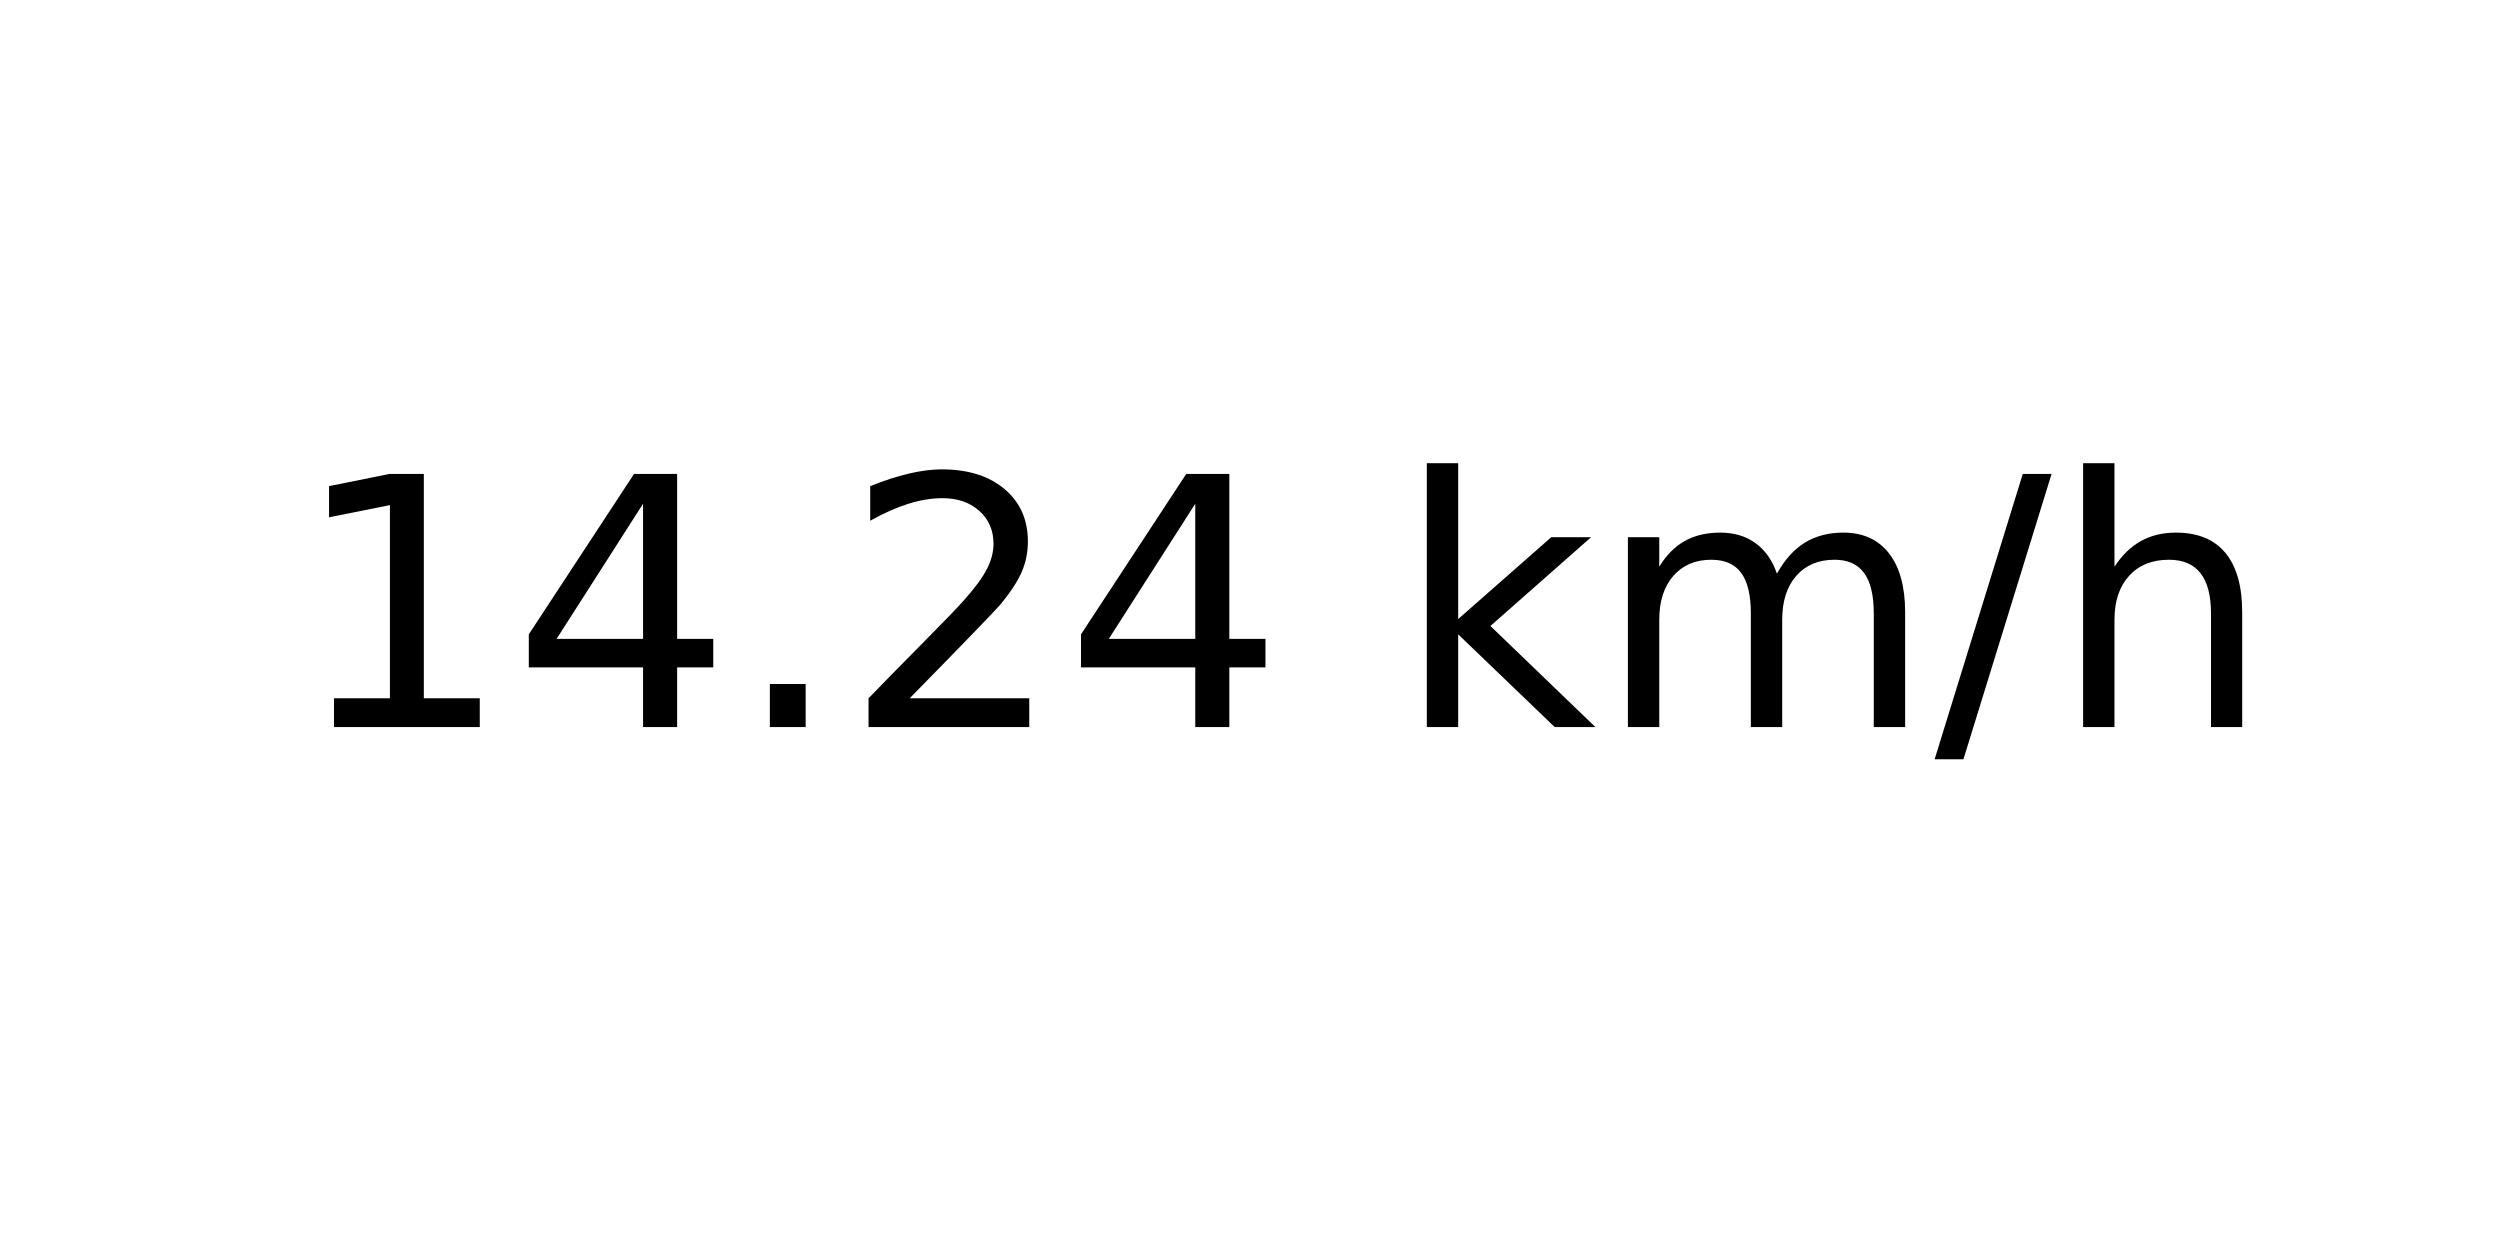
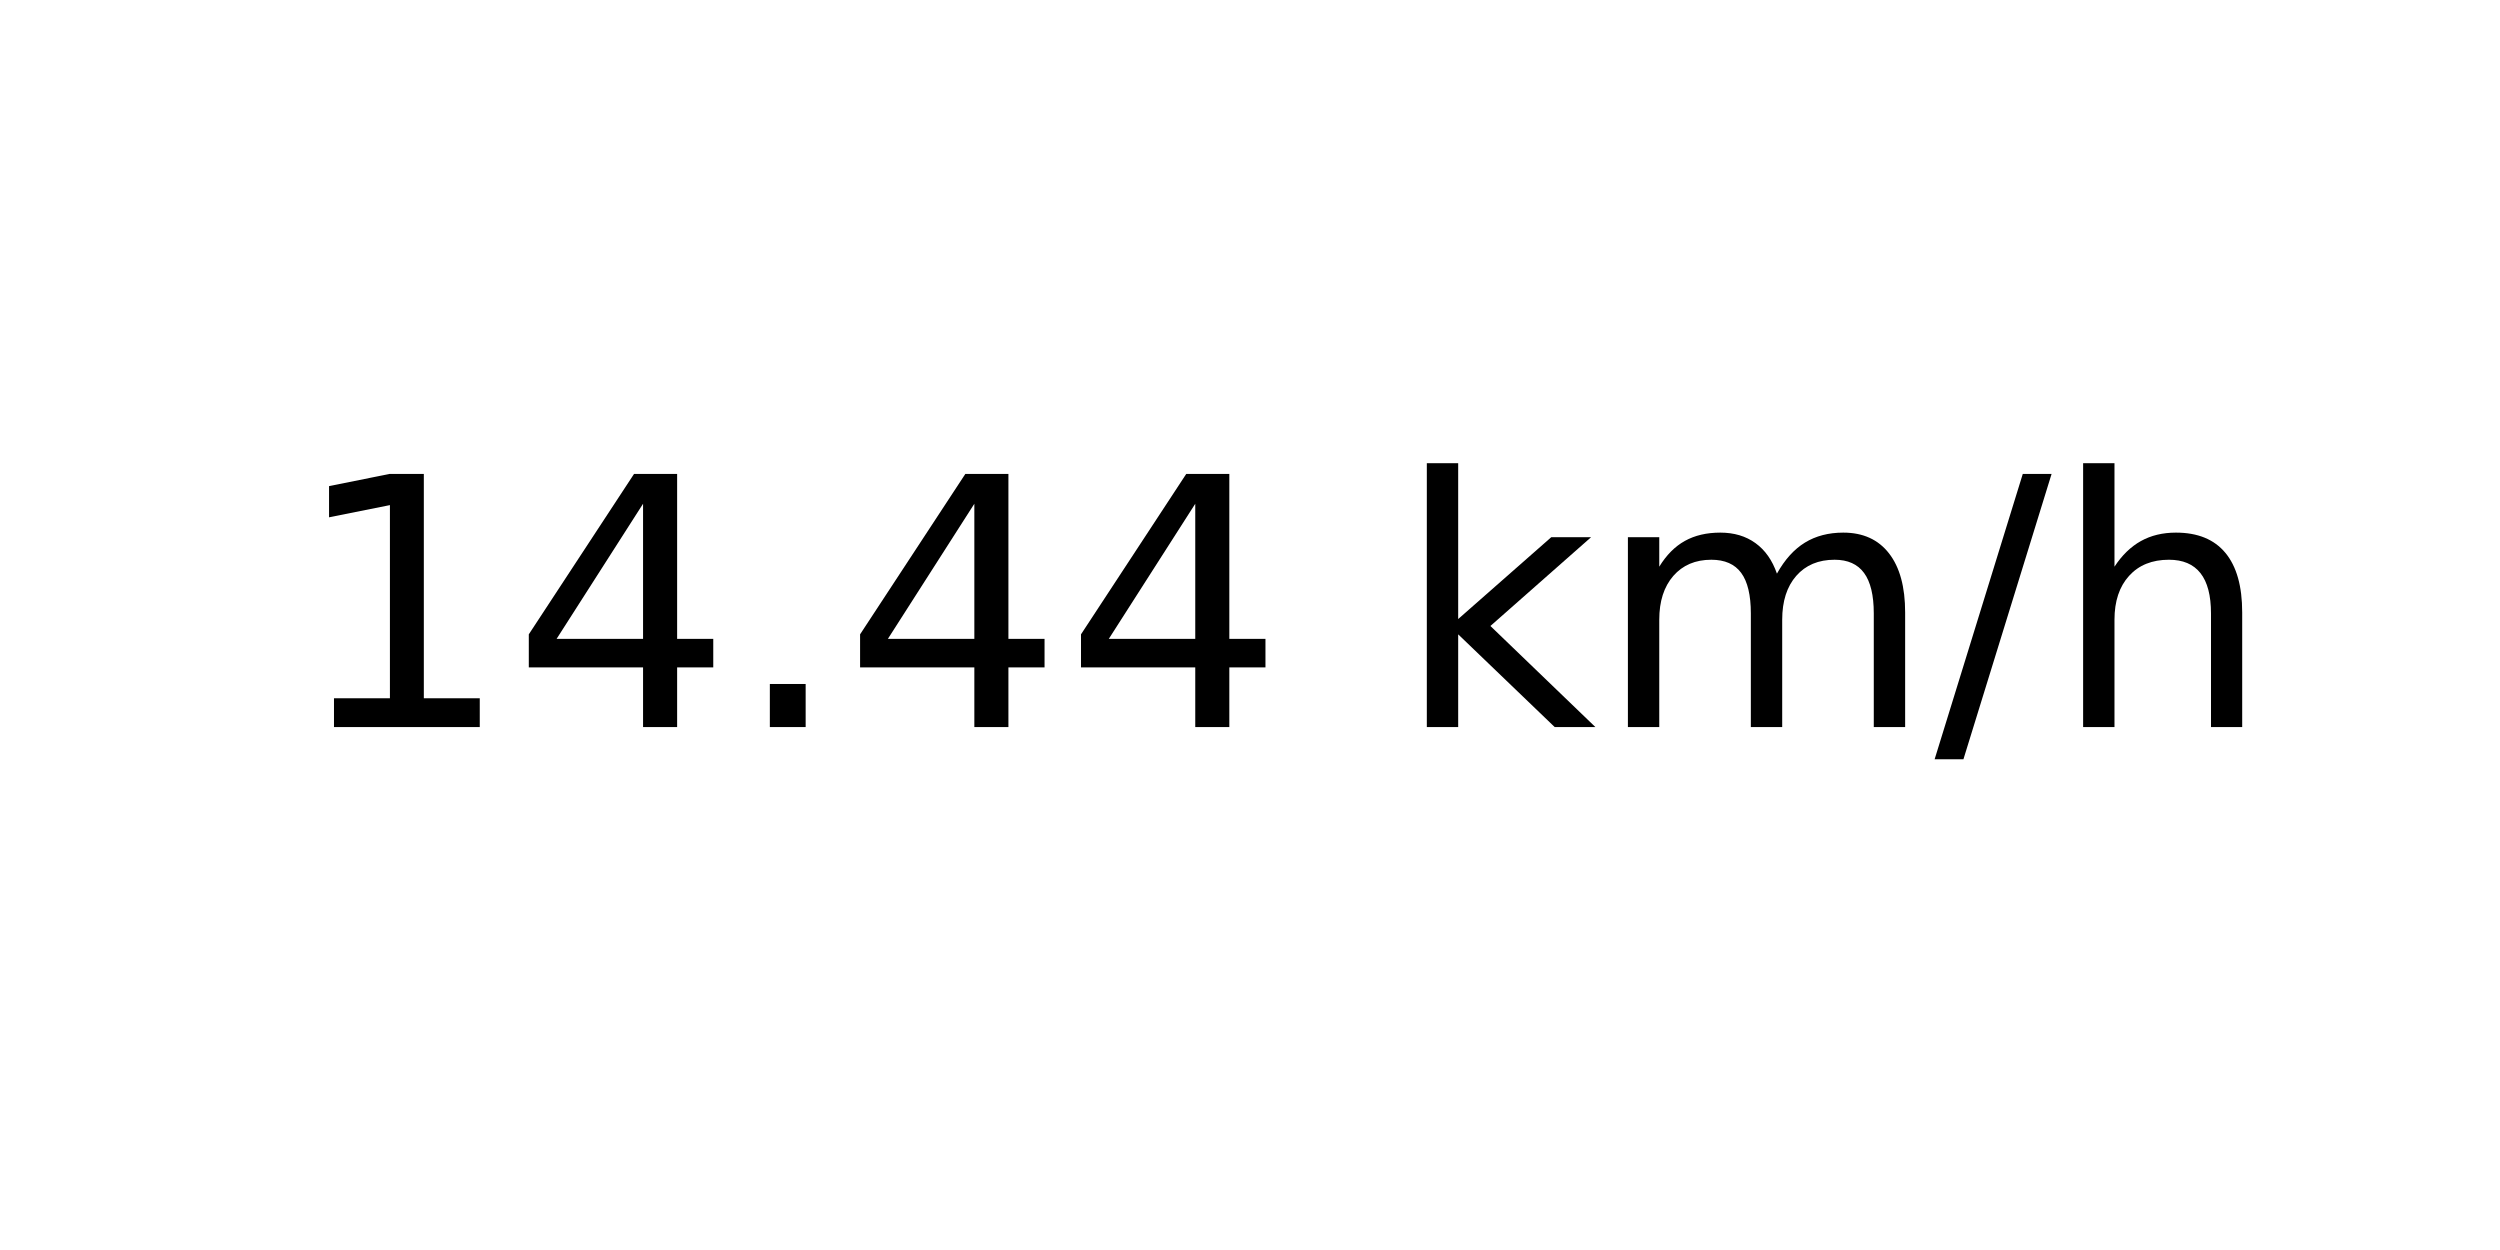
<svg xmlns="http://www.w3.org/2000/svg" xmlns:xlink="http://www.w3.org/1999/xlink" width="72pt" height="36pt" viewBox="0 0 72 36" version="1.1">
  <defs>
    <style type="text/css">*{stroke-linejoin: round; stroke-linecap: butt}</style>
  </defs>
  <g id="figure_1">
    <g id="axes_1">
      <g id="text_1">
        <g transform="translate(8.378125 20.93937) scale(0.1 -0.1)">
          <defs>
            <path id="DejaVuSans-31" d="M 794 531  L 1825 531  L 1825 4091  L 703 3866  L 703 4441  L 1819 4666  L 2450 4666  L 2450 531  L 3481 531  L 3481 0  L 794 0  L 794 531  z " transform="scale(0.015625)" />
            <path id="DejaVuSans-34" d="M 2419 4116  L 825 1625  L 2419 1625  L 2419 4116  z M 2253 4666  L 3047 4666  L 3047 1625  L 3713 1625  L 3713 1100  L 3047 1100  L 3047 0  L 2419 0  L 2419 1100  L 313 1100  L 313 1709  L 2253 4666  z " transform="scale(0.015625)" />
            <path id="DejaVuSans-2e" d="M 684 794  L 1344 794  L 1344 0  L 684 0  L 684 794  z " transform="scale(0.015625)" />
-             <path id="DejaVuSans-32" d="M 1228 531  L 3431 531  L 3431 0  L 469 0  L 469 531  Q 828 903 1448 1529  Q 2069 2156 2228 2338  Q 2531 2678 2651 2914  Q 2772 3150 2772 3378  Q 2772 3750 2511 3984  Q 2250 4219 1831 4219  Q 1534 4219 1204 4116  Q 875 4013 500 3803  L 500 4441  Q 881 4594 1212 4672  Q 1544 4750 1819 4750  Q 2544 4750 2975 4387  Q 3406 4025 3406 3419  Q 3406 3131 3298 2873  Q 3191 2616 2906 2266  Q 2828 2175 2409 1742  Q 1991 1309 1228 531  z " transform="scale(0.015625)" />
            <path id="DejaVuSans-20" transform="scale(0.015625)" />
            <path id="DejaVuSans-6b" d="M 581 4863  L 1159 4863  L 1159 1991  L 2875 3500  L 3609 3500  L 1753 1863  L 3688 0  L 2938 0  L 1159 1709  L 1159 0  L 581 0  L 581 4863  z " transform="scale(0.015625)" />
            <path id="DejaVuSans-6d" d="M 3328 2828  Q 3544 3216 3844 3400  Q 4144 3584 4550 3584  Q 5097 3584 5394 3201  Q 5691 2819 5691 2113  L 5691 0  L 5113 0  L 5113 2094  Q 5113 2597 4934 2840  Q 4756 3084 4391 3084  Q 3944 3084 3684 2787  Q 3425 2491 3425 1978  L 3425 0  L 2847 0  L 2847 2094  Q 2847 2600 2669 2842  Q 2491 3084 2119 3084  Q 1678 3084 1418 2786  Q 1159 2488 1159 1978  L 1159 0  L 581 0  L 581 3500  L 1159 3500  L 1159 2956  Q 1356 3278 1631 3431  Q 1906 3584 2284 3584  Q 2666 3584 2933 3390  Q 3200 3197 3328 2828  z " transform="scale(0.015625)" />
            <path id="DejaVuSans-2f" d="M 1625 4666  L 2156 4666  L 531 -594  L 0 -594  L 1625 4666  z " transform="scale(0.015625)" />
            <path id="DejaVuSans-68" d="M 3513 2113  L 3513 0  L 2938 0  L 2938 2094  Q 2938 2591 2744 2837  Q 2550 3084 2163 3084  Q 1697 3084 1428 2787  Q 1159 2491 1159 1978  L 1159 0  L 581 0  L 581 4863  L 1159 4863  L 1159 2956  Q 1366 3272 1645 3428  Q 1925 3584 2291 3584  Q 2894 3584 3203 3211  Q 3513 2838 3513 2113  z " transform="scale(0.015625)" />
          </defs>
          <use xlink:href="#DejaVuSans-31" />
          <use xlink:href="#DejaVuSans-34" x="63.623" />
          <use xlink:href="#DejaVuSans-2e" x="127.246" />
-           <use xlink:href="#DejaVuSans-32" x="159.033" />
+           <use xlink:href="#DejaVuSans-34" x="159.033" />
          <use xlink:href="#DejaVuSans-34" x="222.656" />
          <use xlink:href="#DejaVuSans-20" x="286.279" />
          <use xlink:href="#DejaVuSans-6b" x="318.066" />
          <use xlink:href="#DejaVuSans-6d" x="375.977" />
          <use xlink:href="#DejaVuSans-2f" x="473.389" />
          <use xlink:href="#DejaVuSans-68" x="507.08" />
        </g>
      </g>
    </g>
  </g>
</svg>
